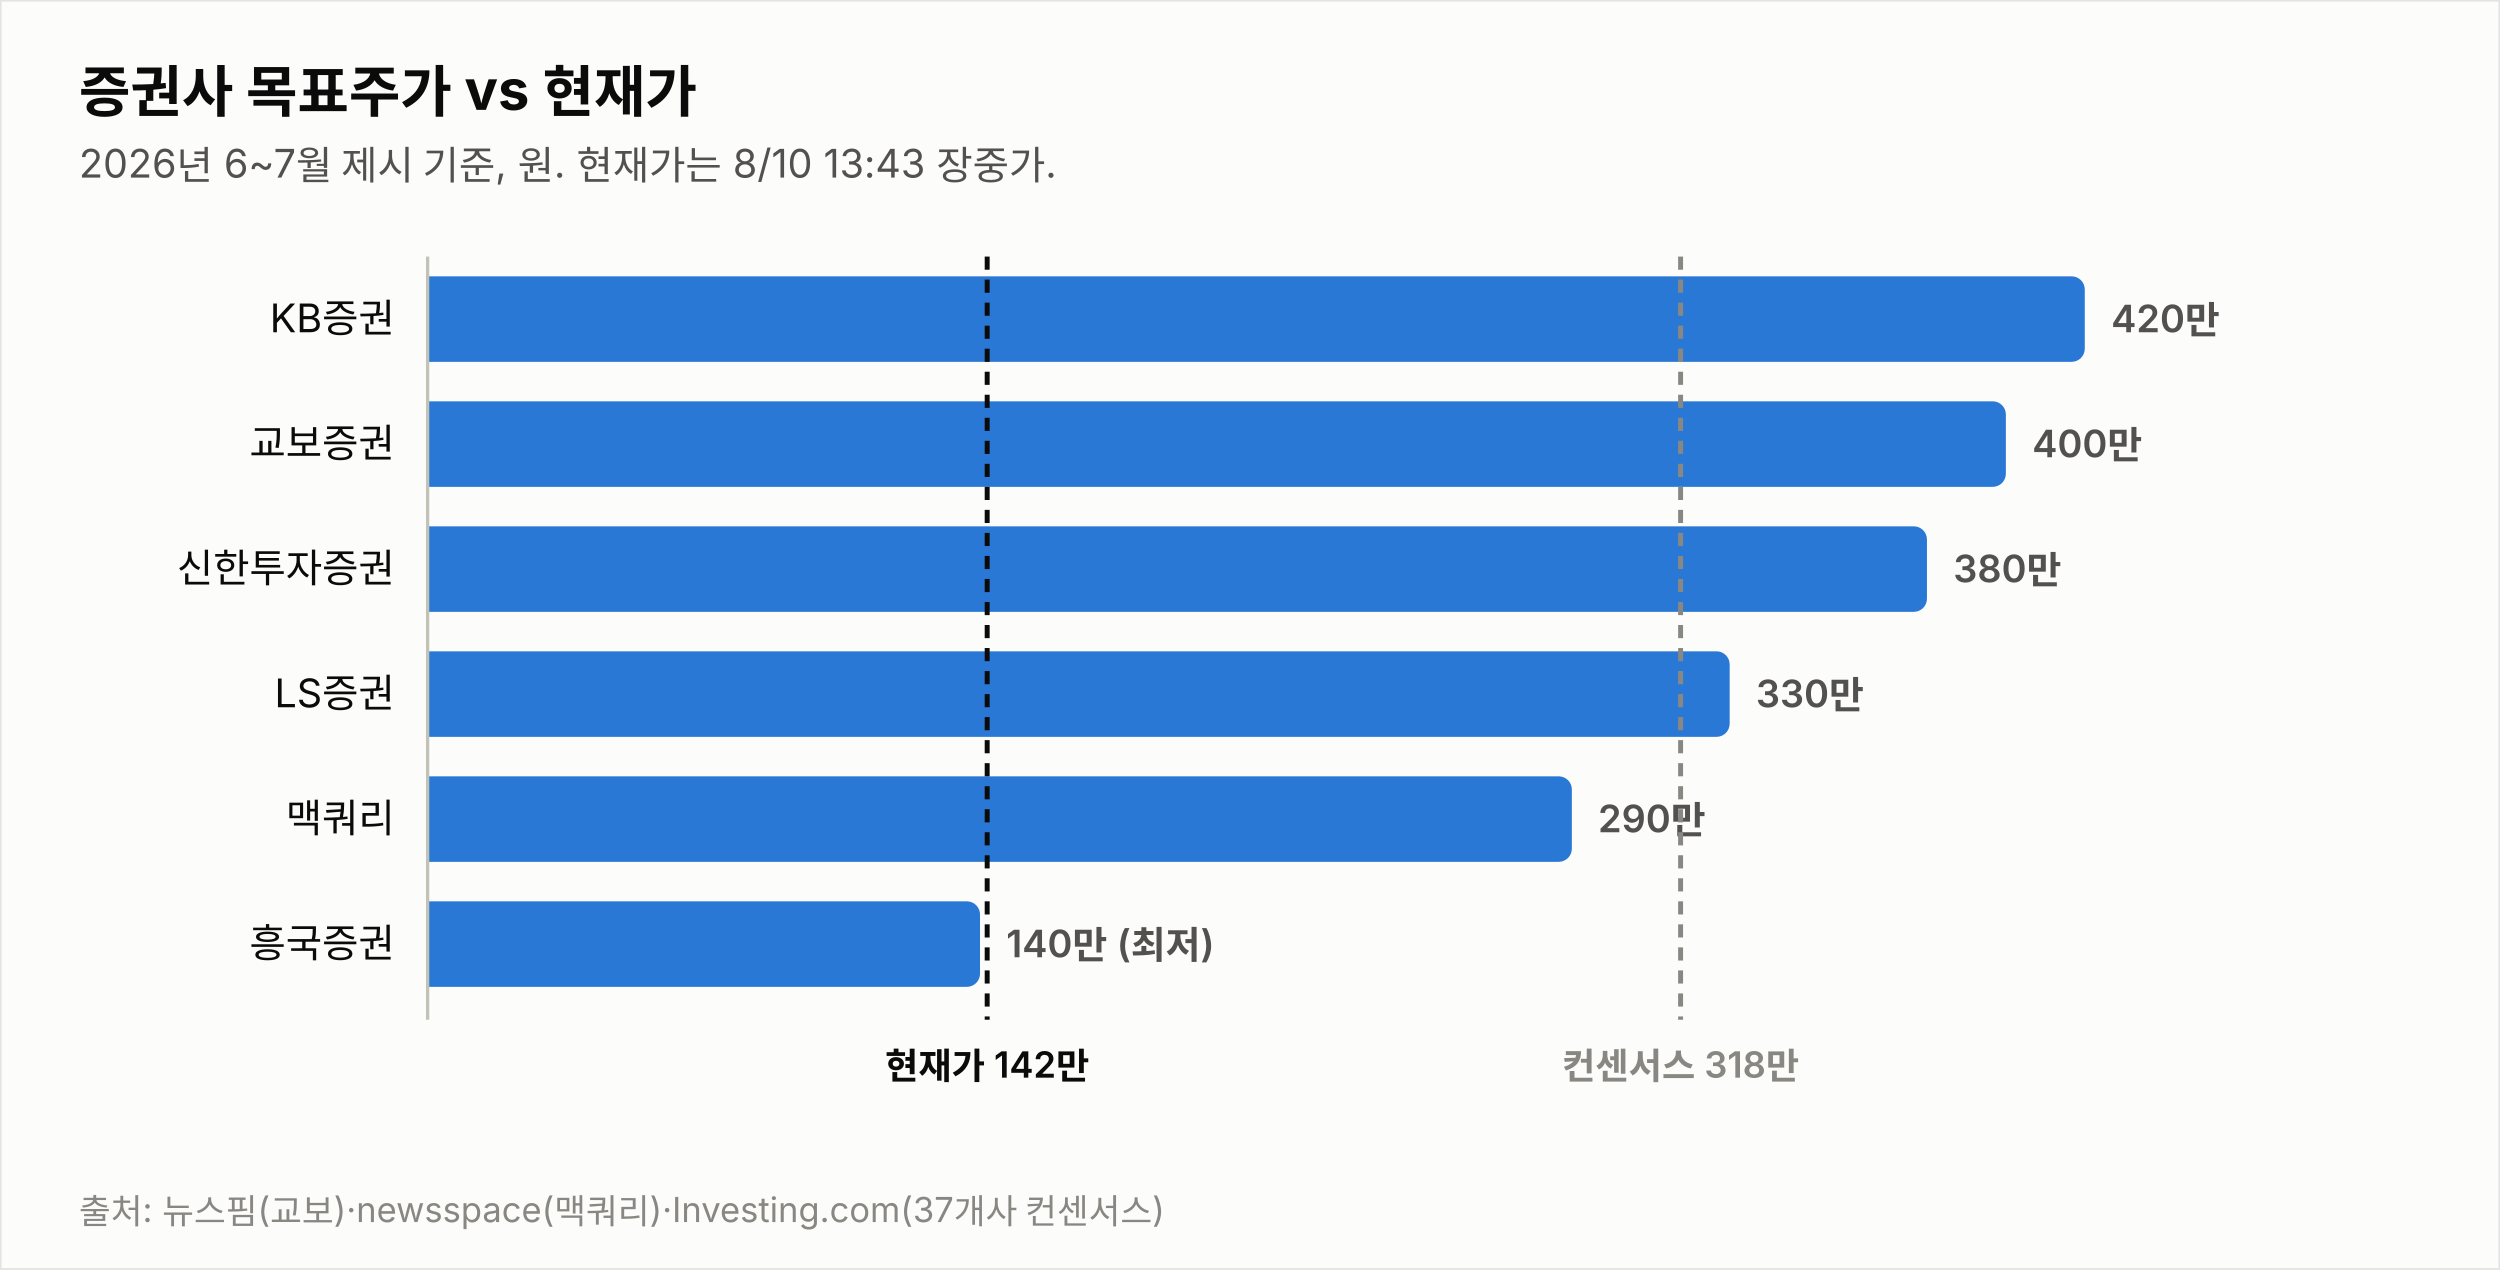
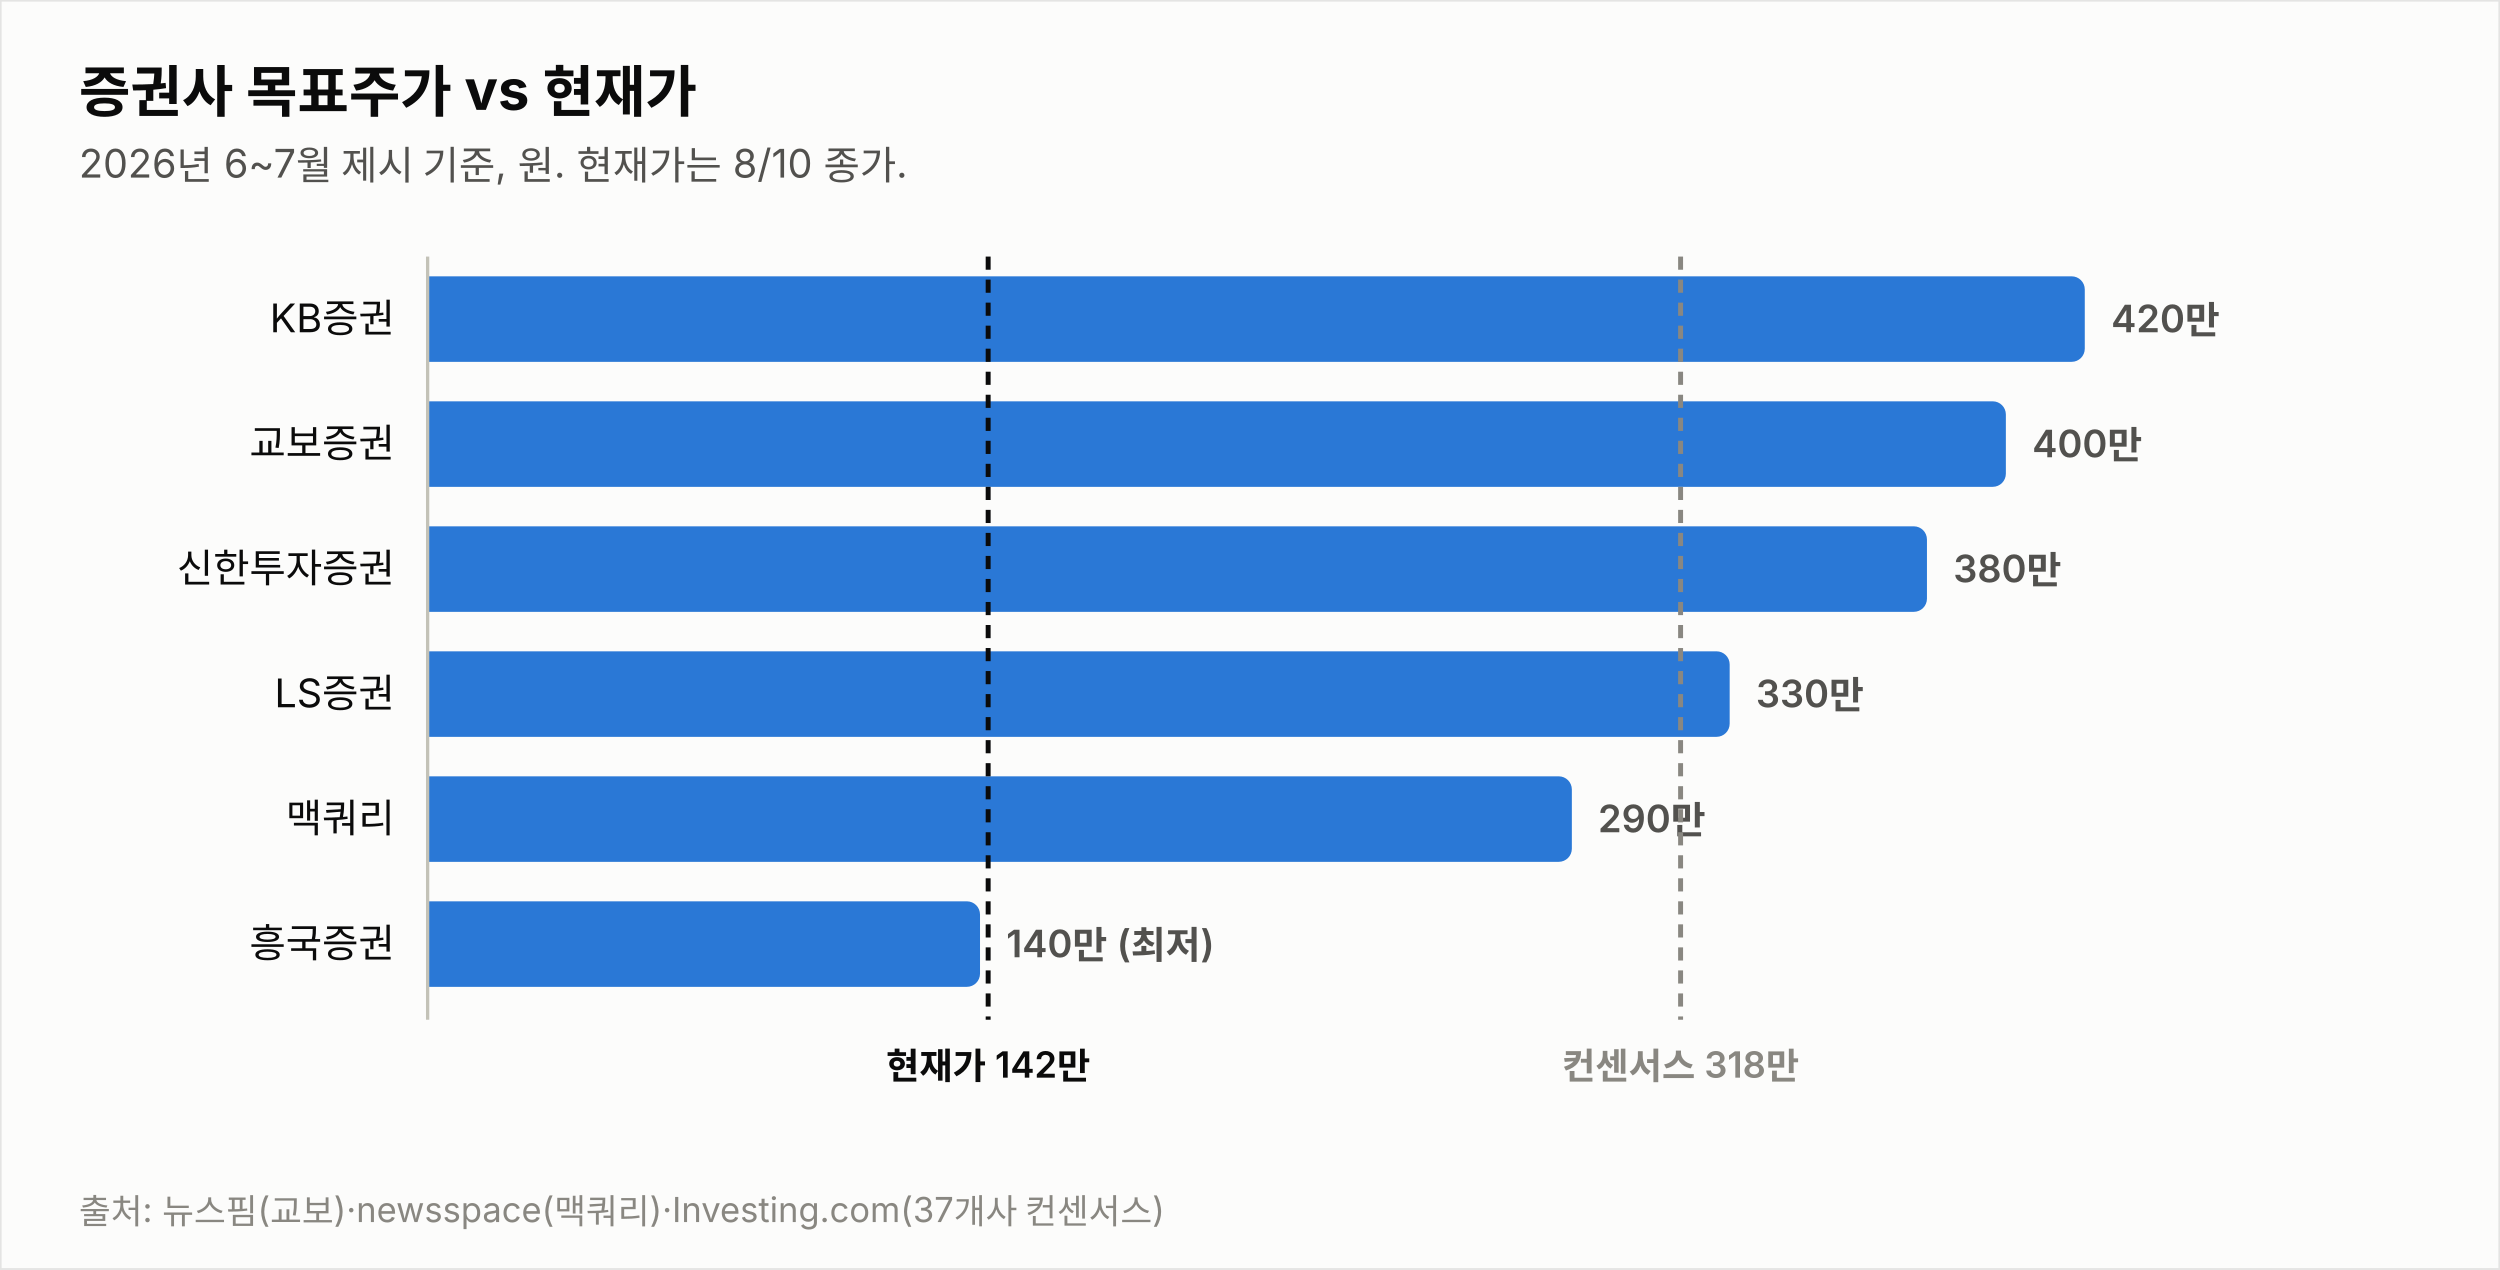
<svg xmlns="http://www.w3.org/2000/svg" width="760" height="386" viewBox="0 0 760 386" font-family="system-ui,-apple-system,&quot;Segoe UI&quot;,&quot;Malgun Gothic&quot;,&quot;Apple SD Gothic Neo&quot;,sans-serif">
  <rect width="760" height="386" fill="#fcfcfb" stroke="rgba(11,11,11,0.10)" />
  <text x="24" y="34" font-size="17" font-weight="700" fill="#0b0b0b">증권사 목표주가 vs 현재가</text>
-   <text x="24" y="54" font-size="12" fill="#52514e">2026년 6~7월 제시 기준, 원. 현재가는 8/10 13:43 장중가.</text>
+   <text x="24" y="54" font-size="12" fill="#52514e">2026년 6~7월 제시 기준, 원. 현재가는 8/10 종가.</text>
  <text x="120" y="101.0" font-size="12" fill="#0b0b0b" text-anchor="end">KB증권</text>
  <path d="M130,84 h499.774 a4,4 0 0 1 4,4 v18 a4,4 0 0 1 -4,4 h-499.774 z" fill="#2a78d6" opacity="1.0" />
  <text x="641.8" y="101.0" font-size="11.5" font-weight="600" fill="#52514e" style="font-variant-numeric:tabular-nums">420만</text>
  <text x="120" y="139.0" font-size="12" fill="#0b0b0b" text-anchor="end">교보증권</text>
  <path d="M130,122 h475.784 a4,4 0 0 1 4,4 v18 a4,4 0 0 1 -4,4 h-475.784 z" fill="#2a78d6" opacity="1.0" />
  <text x="617.8" y="139.0" font-size="11.5" font-weight="600" fill="#52514e" style="font-variant-numeric:tabular-nums">400만</text>
  <text x="120" y="177.0" font-size="12" fill="#0b0b0b" text-anchor="end">신한투자증권</text>
  <path d="M130,160 h451.795 a4,4 0 0 1 4,4 v18 a4,4 0 0 1 -4,4 h-451.795 z" fill="#2a78d6" opacity="1.0" />
  <text x="593.8" y="177.0" font-size="11.5" font-weight="600" fill="#52514e" style="font-variant-numeric:tabular-nums">380만</text>
  <text x="120" y="215.0" font-size="12" fill="#0b0b0b" text-anchor="end">LS증권</text>
  <path d="M130,198 h391.822 a4,4 0 0 1 4,4 v18 a4,4 0 0 1 -4,4 h-391.822 z" fill="#2a78d6" opacity="1.0" />
  <text x="533.8" y="215.0" font-size="11.5" font-weight="600" fill="#52514e" style="font-variant-numeric:tabular-nums">330만</text>
  <text x="120" y="253.0" font-size="12" fill="#0b0b0b" text-anchor="end">맥쿼리</text>
  <path d="M130,236 h343.844 a4,4 0 0 1 4,4 v18 a4,4 0 0 1 -4,4 h-343.844 z" fill="#2a78d6" opacity="1.0" />
  <text x="485.8" y="253.0" font-size="11.5" font-weight="600" fill="#52514e" style="font-variant-numeric:tabular-nums">290만</text>
  <text x="120" y="291.0" font-size="12" fill="#0b0b0b" text-anchor="end">흥국증권</text>
  <path d="M130,274 h163.925 a4,4 0 0 1 4,4 v18 a4,4 0 0 1 -4,4 h-163.925 z" fill="#2a78d6" opacity="1.0" />
  <text x="305.9" y="291.0" font-size="11.5" font-weight="600" fill="#52514e" style="font-variant-numeric:tabular-nums">140만 (최저)</text>
  <line x1="130" y1="78" x2="130" y2="310" stroke="#c3c2b7" stroke-width="1" />
-   <line x1="300.1" y1="78" x2="300.1" y2="310" stroke="#0b0b0b" stroke-width="1.5" stroke-dasharray="4 3" />
-   <text x="300.1" y="328" font-size="11" font-weight="600" fill="#0b0b0b" text-anchor="middle">현재가 142만</text>
+   <line x1="300.4" y1="78" x2="300.4" y2="310" stroke="#0b0b0b" stroke-width="1.5" stroke-dasharray="4 3" />
+   <text x="300.4" y="328" font-size="11" font-weight="600" fill="#0b0b0b" text-anchor="middle">현재가 142만</text>
  <line x1="510.9" y1="78" x2="510.9" y2="310" stroke="#898781" stroke-width="1.5" stroke-dasharray="4 3" />
  <text x="510.9" y="328" font-size="11" font-weight="600" fill="#898781" text-anchor="middle">컨센서스 318만</text>
  <text x="24" y="372" font-size="10.5" fill="#898781">출처: 뉴스핌(교보)·newsspace(맥쿼리)·Investing.com(37개사 컨센서스)</text>
</svg>
